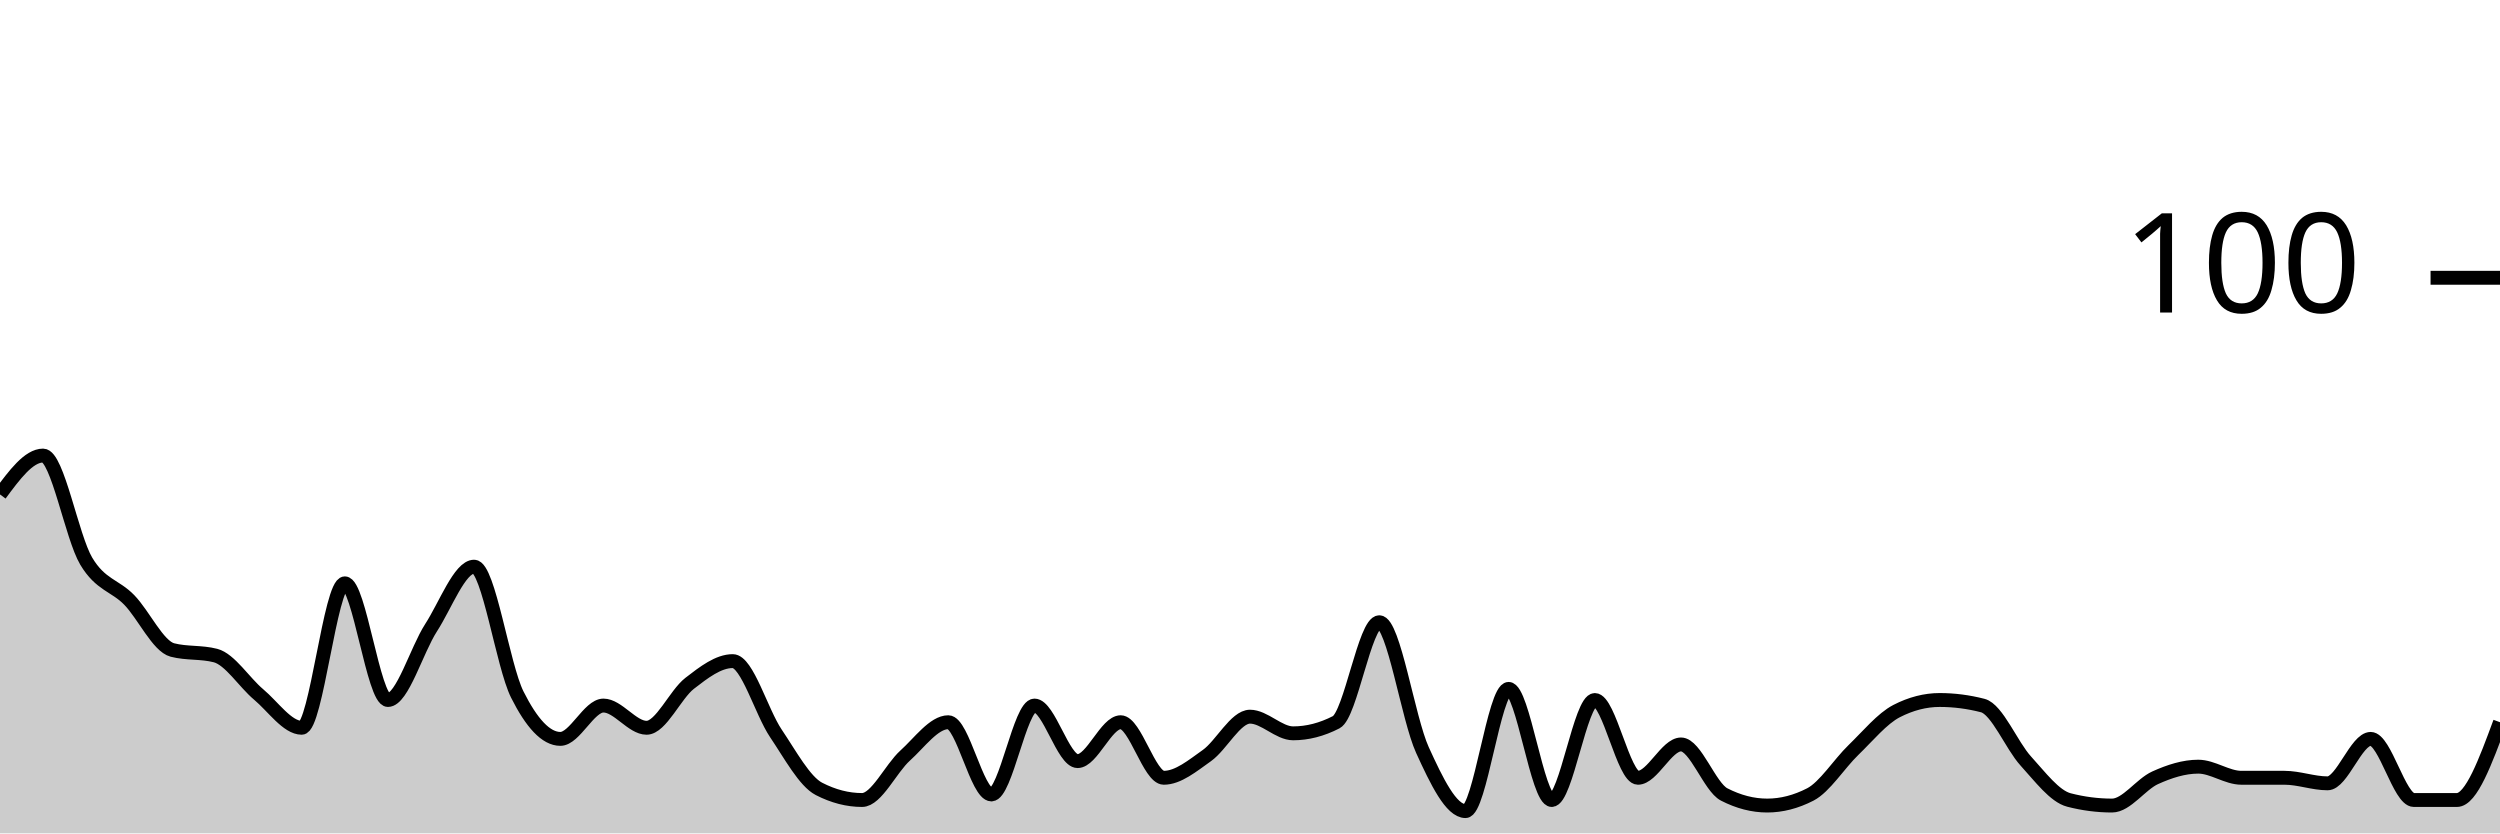
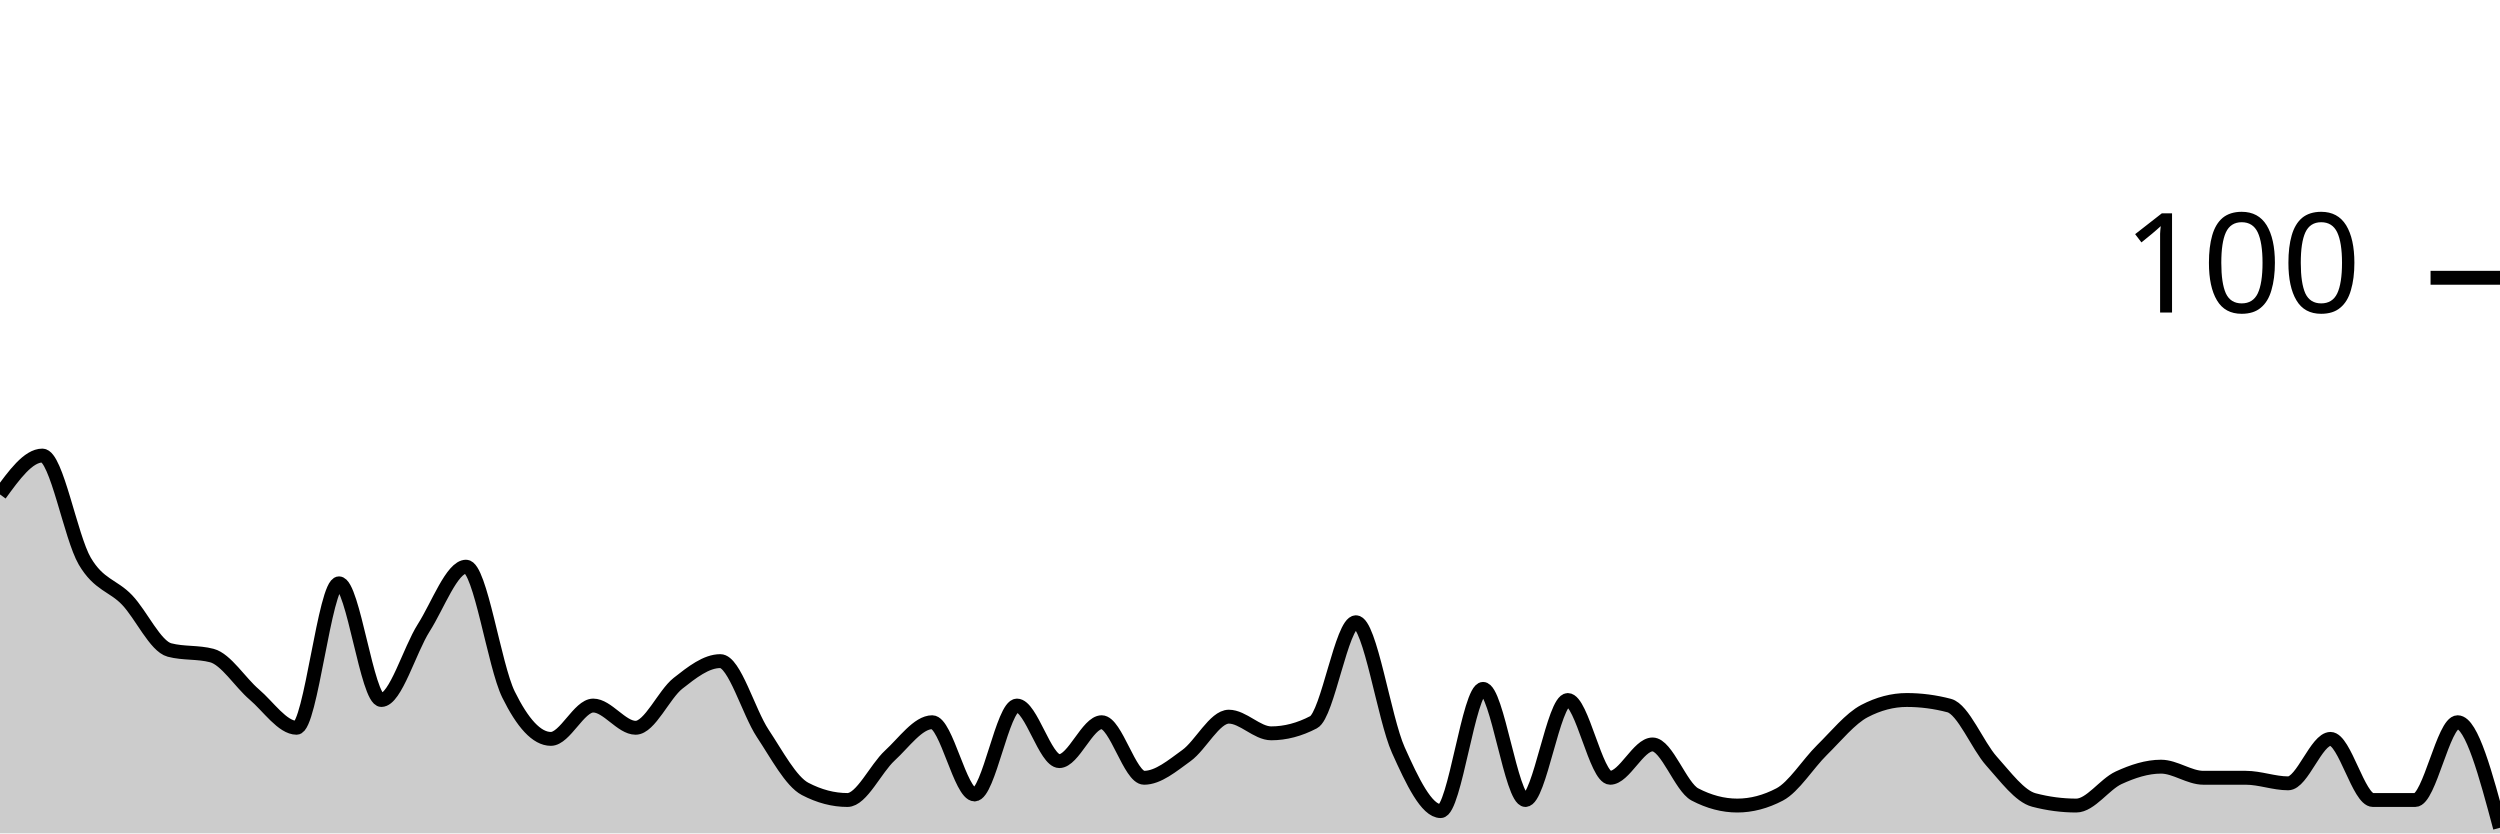
<svg xmlns="http://www.w3.org/2000/svg" viewBox="0 0 180 60">
  <g transform="translate(0,20)">
-     <path class="area" fill="rgba(0, 0, 0, 0.2)" d="M0,15.6C1.034,14.2,2.069,12.8,3.103,12.8C4.138,12.8,5.172,18.667,6.207,20.4C7.241,22.133,8.276,22.133,9.31,23.2C10.345,24.267,11.379,26.533,12.414,26.8C13.448,27.067,14.483,26.933,15.517,27.2C16.552,27.467,17.586,29.133,18.621,30C19.655,30.867,20.69,32.4,21.724,32.4C22.759,32.4,23.793,22,24.828,22C25.862,22,26.897,30.4,27.931,30.4C28.966,30.4,30,26.8,31.034,25.2C32.069,23.6,33.103,20.8,34.138,20.8C35.172,20.8,36.207,27.933,37.241,30C38.276,32.067,39.31,33.2,40.345,33.2C41.379,33.2,42.414,30.8,43.448,30.8C44.483,30.8,45.517,32.4,46.552,32.4C47.586,32.4,48.621,30,49.655,29.2C50.69,28.4,51.724,27.6,52.759,27.6C53.793,27.6,54.828,31.267,55.862,32.8C56.897,34.333,57.931,36.267,58.966,36.8C60,37.333,61.034,37.6,62.069,37.6C63.103,37.6,64.138,35.333,65.172,34.4C66.207,33.467,67.241,32,68.276,32C69.31,32,70.345,37.2,71.379,37.2C72.414,37.2,73.448,30.8,74.483,30.8C75.517,30.8,76.552,34.8,77.586,34.8C78.621,34.8,79.655,32,80.69,32C81.724,32,82.759,36,83.793,36C84.828,36,85.862,35.133,86.897,34.4C87.931,33.667,88.966,31.6,90,31.6C91.034,31.6,92.069,32.8,93.103,32.8C94.138,32.8,95.172,32.533,96.207,32C97.241,31.467,98.276,24.8,99.31,24.8C100.345,24.8,101.379,31.733,102.414,34C103.448,36.267,104.483,38.4,105.517,38.4C106.552,38.4,107.586,29.6,108.621,29.6C109.655,29.6,110.69,37.6,111.724,37.6C112.759,37.6,113.793,30.4,114.828,30.4C115.862,30.4,116.897,36,117.931,36C118.966,36,120,33.6,121.034,33.6C122.069,33.6,123.103,36.667,124.138,37.2C125.172,37.733,126.207,38,127.241,38C128.276,38,129.31,37.733,130.345,37.2C131.379,36.667,132.414,35,133.448,34C134.483,33,135.517,31.733,136.552,31.2C137.586,30.667,138.621,30.4,139.655,30.4C140.69,30.4,141.724,30.533,142.759,30.8C143.793,31.067,144.828,33.667,145.862,34.8C146.897,35.933,147.931,37.333,148.966,37.6C150,37.867,151.034,38,152.069,38C153.103,38,154.138,36.467,155.172,36C156.207,35.533,157.241,35.2,158.276,35.2C159.31,35.2,160.345,36,161.379,36C162.414,36,163.448,36,164.483,36C165.517,36,166.552,36.4,167.586,36.4C168.621,36.4,169.655,33.2,170.69,33.2C171.724,33.2,172.759,37.6,173.793,37.6C174.828,37.6,175.862,37.6,176.897,37.6C177.931,37.6,178.966,34.8,180,32L180,40C178.966,40,177.931,40,176.897,40C175.862,40,174.828,40,173.793,40C172.759,40,171.724,40,170.69,40C169.655,40,168.621,40,167.586,40C166.552,40,165.517,40,164.483,40C163.448,40,162.414,40,161.379,40C160.345,40,159.31,40,158.276,40C157.241,40,156.207,40,155.172,40C154.138,40,153.103,40,152.069,40C151.034,40,150,40,148.966,40C147.931,40,146.897,40,145.862,40C144.828,40,143.793,40,142.759,40C141.724,40,140.69,40,139.655,40C138.621,40,137.586,40,136.552,40C135.517,40,134.483,40,133.448,40C132.414,40,131.379,40,130.345,40C129.31,40,128.276,40,127.241,40C126.207,40,125.172,40,124.138,40C123.103,40,122.069,40,121.034,40C120,40,118.966,40,117.931,40C116.897,40,115.862,40,114.828,40C113.793,40,112.759,40,111.724,40C110.69,40,109.655,40,108.621,40C107.586,40,106.552,40,105.517,40C104.483,40,103.448,40,102.414,40C101.379,40,100.345,40,99.31,40C98.276,40,97.241,40,96.207,40C95.172,40,94.138,40,93.103,40C92.069,40,91.034,40,90,40C88.966,40,87.931,40,86.897,40C85.862,40,84.828,40,83.793,40C82.759,40,81.724,40,80.69,40C79.655,40,78.621,40,77.586,40C76.552,40,75.517,40,74.483,40C73.448,40,72.414,40,71.379,40C70.345,40,69.31,40,68.276,40C67.241,40,66.207,40,65.172,40C64.138,40,63.103,40,62.069,40C61.034,40,60,40,58.966,40C57.931,40,56.897,40,55.862,40C54.828,40,53.793,40,52.759,40C51.724,40,50.69,40,49.655,40C48.621,40,47.586,40,46.552,40C45.517,40,44.483,40,43.448,40C42.414,40,41.379,40,40.345,40C39.31,40,38.276,40,37.241,40C36.207,40,35.172,40,34.138,40C33.103,40,32.069,40,31.034,40C30,40,28.966,40,27.931,40C26.897,40,25.862,40,24.828,40C23.793,40,22.759,40,21.724,40C20.69,40,19.655,40,18.621,40C17.586,40,16.552,40,15.517,40C14.483,40,13.448,40,12.414,40C11.379,40,10.345,40,9.31,40C8.276,40,7.241,40,6.207,40C5.172,40,4.138,40,3.103,40C2.069,40,1.034,40,0,40Z" />
-     <path class="line" stroke="black" fill="none" d="M0,15.6C1.034,14.2,2.069,12.8,3.103,12.8C4.138,12.8,5.172,18.667,6.207,20.4C7.241,22.133,8.276,22.133,9.31,23.2C10.345,24.267,11.379,26.533,12.414,26.8C13.448,27.067,14.483,26.933,15.517,27.2C16.552,27.467,17.586,29.133,18.621,30C19.655,30.867,20.69,32.4,21.724,32.4C22.759,32.4,23.793,22,24.828,22C25.862,22,26.897,30.4,27.931,30.4C28.966,30.4,30,26.8,31.034,25.2C32.069,23.6,33.103,20.8,34.138,20.8C35.172,20.8,36.207,27.933,37.241,30C38.276,32.067,39.31,33.2,40.345,33.2C41.379,33.2,42.414,30.8,43.448,30.8C44.483,30.8,45.517,32.4,46.552,32.4C47.586,32.4,48.621,30,49.655,29.2C50.69,28.4,51.724,27.6,52.759,27.6C53.793,27.6,54.828,31.267,55.862,32.8C56.897,34.333,57.931,36.267,58.966,36.8C60,37.333,61.034,37.6,62.069,37.6C63.103,37.6,64.138,35.333,65.172,34.4C66.207,33.467,67.241,32,68.276,32C69.31,32,70.345,37.2,71.379,37.2C72.414,37.2,73.448,30.8,74.483,30.8C75.517,30.8,76.552,34.8,77.586,34.8C78.621,34.8,79.655,32,80.69,32C81.724,32,82.759,36,83.793,36C84.828,36,85.862,35.133,86.897,34.4C87.931,33.667,88.966,31.6,90,31.6C91.034,31.6,92.069,32.8,93.103,32.8C94.138,32.8,95.172,32.533,96.207,32C97.241,31.467,98.276,24.8,99.31,24.8C100.345,24.8,101.379,31.733,102.414,34C103.448,36.267,104.483,38.4,105.517,38.4C106.552,38.4,107.586,29.6,108.621,29.6C109.655,29.6,110.69,37.6,111.724,37.6C112.759,37.6,113.793,30.4,114.828,30.4C115.862,30.4,116.897,36,117.931,36C118.966,36,120,33.6,121.034,33.6C122.069,33.6,123.103,36.667,124.138,37.2C125.172,37.733,126.207,38,127.241,38C128.276,38,129.31,37.733,130.345,37.2C131.379,36.667,132.414,35,133.448,34C134.483,33,135.517,31.733,136.552,31.2C137.586,30.667,138.621,30.4,139.655,30.4C140.69,30.4,141.724,30.533,142.759,30.8C143.793,31.067,144.828,33.667,145.862,34.8C146.897,35.933,147.931,37.333,148.966,37.6C150,37.867,151.034,38,152.069,38C153.103,38,154.138,36.467,155.172,36C156.207,35.533,157.241,35.2,158.276,35.2C159.31,35.2,160.345,36,161.379,36C162.414,36,163.448,36,164.483,36C165.517,36,166.552,36.4,167.586,36.4C168.621,36.4,169.655,33.2,170.69,33.2C171.724,33.2,172.759,37.6,173.793,37.6C174.828,37.6,175.862,37.6,176.897,37.6C177.931,37.6,178.966,34.8,180,32" />
+     <path class="area" fill="rgba(0, 0, 0, 0.2)" d="M0,15.6C1.017,14.2,2.034,12.8,3.051,12.8C4.068,12.8,5.085,18.667,6.102,20.4C7.119,22.133,8.136,22.133,9.153,23.2C10.169,24.267,11.186,26.533,12.203,26.8C13.22,27.067,14.237,26.933,15.254,27.2C16.271,27.467,17.288,29.133,18.305,30C19.322,30.867,20.339,32.4,21.356,32.4C22.373,32.4,23.39,22,24.407,22C25.424,22,26.441,30.4,27.458,30.4C28.475,30.4,29.492,26.8,30.508,25.2C31.525,23.6,32.542,20.8,33.559,20.8C34.576,20.8,35.593,27.933,36.61,30C37.627,32.067,38.644,33.2,39.661,33.2C40.678,33.2,41.695,30.8,42.712,30.8C43.729,30.8,44.746,32.4,45.763,32.4C46.78,32.4,47.797,30,48.814,29.2C49.831,28.4,50.847,27.6,51.864,27.6C52.881,27.6,53.898,31.267,54.915,32.8C55.932,34.333,56.949,36.267,57.966,36.8C58.983,37.333,60,37.6,61.017,37.6C62.034,37.6,63.051,35.333,64.068,34.4C65.085,33.467,66.102,32,67.119,32C68.136,32,69.153,37.2,70.169,37.2C71.186,37.2,72.203,30.8,73.22,30.8C74.237,30.8,75.254,34.8,76.271,34.8C77.288,34.8,78.305,32,79.322,32C80.339,32,81.356,36,82.373,36C83.39,36,84.407,35.133,85.424,34.4C86.441,33.667,87.458,31.6,88.475,31.6C89.492,31.6,90.508,32.8,91.525,32.8C92.542,32.8,93.559,32.533,94.576,32C95.593,31.467,96.61,24.8,97.627,24.8C98.644,24.8,99.661,31.733,100.678,34C101.695,36.267,102.712,38.4,103.729,38.4C104.746,38.4,105.763,29.6,106.78,29.6C107.797,29.6,108.814,37.6,109.831,37.6C110.847,37.6,111.864,30.4,112.881,30.4C113.898,30.4,114.915,36,115.932,36C116.949,36,117.966,33.6,118.983,33.6C120,33.6,121.017,36.667,122.034,37.2C123.051,37.733,124.068,38,125.085,38C126.102,38,127.119,37.733,128.136,37.2C129.153,36.667,130.169,35,131.186,34C132.203,33,133.22,31.733,134.237,31.2C135.254,30.667,136.271,30.4,137.288,30.4C138.305,30.4,139.322,30.533,140.339,30.8C141.356,31.067,142.373,33.667,143.39,34.8C144.407,35.933,145.424,37.333,146.441,37.6C147.458,37.867,148.475,38,149.492,38C150.508,38,151.525,36.467,152.542,36C153.559,35.533,154.576,35.2,155.593,35.2C156.61,35.2,157.627,36,158.644,36C159.661,36,160.678,36,161.695,36C162.712,36,163.729,36.4,164.746,36.4C165.763,36.4,166.78,33.2,167.797,33.2C168.814,33.2,169.831,37.6,170.847,37.6C171.864,37.6,172.881,37.6,173.898,37.6C174.915,37.6,175.932,32,176.949,32C177.966,32,178.983,35.8,180,39.6L180,40C178.983,40,177.966,40,176.949,40C175.932,40,174.915,40,173.898,40C172.881,40,171.864,40,170.847,40C169.831,40,168.814,40,167.797,40C166.78,40,165.763,40,164.746,40C163.729,40,162.712,40,161.695,40C160.678,40,159.661,40,158.644,40C157.627,40,156.61,40,155.593,40C154.576,40,153.559,40,152.542,40C151.525,40,150.508,40,149.492,40C148.475,40,147.458,40,146.441,40C145.424,40,144.407,40,143.39,40C142.373,40,141.356,40,140.339,40C139.322,40,138.305,40,137.288,40C136.271,40,135.254,40,134.237,40C133.22,40,132.203,40,131.186,40C130.169,40,129.153,40,128.136,40C127.119,40,126.102,40,125.085,40C124.068,40,123.051,40,122.034,40C121.017,40,120,40,118.983,40C117.966,40,116.949,40,115.932,40C114.915,40,113.898,40,112.881,40C111.864,40,110.847,40,109.831,40C108.814,40,107.797,40,106.78,40C105.763,40,104.746,40,103.729,40C102.712,40,101.695,40,100.678,40C99.661,40,98.644,40,97.627,40C96.61,40,95.593,40,94.576,40C93.559,40,92.542,40,91.525,40C90.508,40,89.492,40,88.475,40C87.458,40,86.441,40,85.424,40C84.407,40,83.39,40,82.373,40C81.356,40,80.339,40,79.322,40C78.305,40,77.288,40,76.271,40C75.254,40,74.237,40,73.22,40C72.203,40,71.186,40,70.169,40C69.153,40,68.136,40,67.119,40C66.102,40,65.085,40,64.068,40C63.051,40,62.034,40,61.017,40C60,40,58.983,40,57.966,40C56.949,40,55.932,40,54.915,40C53.898,40,52.881,40,51.864,40C50.847,40,49.831,40,48.814,40C47.797,40,46.78,40,45.763,40C44.746,40,43.729,40,42.712,40C41.695,40,40.678,40,39.661,40C38.644,40,37.627,40,36.61,40C35.593,40,34.576,40,33.559,40C32.542,40,31.525,40,30.508,40C29.492,40,28.475,40,27.458,40C26.441,40,25.424,40,24.407,40C23.39,40,22.373,40,21.356,40C20.339,40,19.322,40,18.305,40C17.288,40,16.271,40,15.254,40C14.237,40,13.22,40,12.203,40C11.186,40,10.169,40,9.153,40C8.136,40,7.119,40,6.102,40C5.085,40,4.068,40,3.051,40C2.034,40,1.017,40,0,40Z" />
+     <path class="line" stroke="black" fill="none" d="M0,15.6C1.017,14.2,2.034,12.8,3.051,12.8C4.068,12.8,5.085,18.667,6.102,20.4C7.119,22.133,8.136,22.133,9.153,23.2C10.169,24.267,11.186,26.533,12.203,26.8C13.22,27.067,14.237,26.933,15.254,27.2C16.271,27.467,17.288,29.133,18.305,30C19.322,30.867,20.339,32.4,21.356,32.4C22.373,32.4,23.39,22,24.407,22C25.424,22,26.441,30.4,27.458,30.4C28.475,30.4,29.492,26.8,30.508,25.2C31.525,23.6,32.542,20.8,33.559,20.8C34.576,20.8,35.593,27.933,36.61,30C37.627,32.067,38.644,33.2,39.661,33.2C40.678,33.2,41.695,30.8,42.712,30.8C43.729,30.8,44.746,32.4,45.763,32.4C46.78,32.4,47.797,30,48.814,29.2C49.831,28.4,50.847,27.6,51.864,27.6C52.881,27.6,53.898,31.267,54.915,32.8C55.932,34.333,56.949,36.267,57.966,36.8C58.983,37.333,60,37.6,61.017,37.6C62.034,37.6,63.051,35.333,64.068,34.4C65.085,33.467,66.102,32,67.119,32C68.136,32,69.153,37.2,70.169,37.2C71.186,37.2,72.203,30.8,73.22,30.8C74.237,30.8,75.254,34.8,76.271,34.8C77.288,34.8,78.305,32,79.322,32C80.339,32,81.356,36,82.373,36C83.39,36,84.407,35.133,85.424,34.4C86.441,33.667,87.458,31.6,88.475,31.6C89.492,31.6,90.508,32.8,91.525,32.8C92.542,32.8,93.559,32.533,94.576,32C95.593,31.467,96.61,24.8,97.627,24.8C98.644,24.8,99.661,31.733,100.678,34C101.695,36.267,102.712,38.4,103.729,38.4C104.746,38.4,105.763,29.6,106.78,29.6C107.797,29.6,108.814,37.6,109.831,37.6C110.847,37.6,111.864,30.4,112.881,30.4C113.898,30.4,114.915,36,115.932,36C116.949,36,117.966,33.6,118.983,33.6C120,33.6,121.017,36.667,122.034,37.2C123.051,37.733,124.068,38,125.085,38C126.102,38,127.119,37.733,128.136,37.2C129.153,36.667,130.169,35,131.186,34C132.203,33,133.22,31.733,134.237,31.2C135.254,30.667,136.271,30.4,137.288,30.4C138.305,30.4,139.322,30.533,140.339,30.8C141.356,31.067,142.373,33.667,143.39,34.8C144.407,35.933,145.424,37.333,146.441,37.6C147.458,37.867,148.475,38,149.492,38C150.508,38,151.525,36.467,152.542,36C153.559,35.533,154.576,35.2,155.593,35.2C156.61,35.2,157.627,36,158.644,36C159.661,36,160.678,36,161.695,36C162.712,36,163.729,36.4,164.746,36.4C165.763,36.4,166.78,33.2,167.797,33.2C168.814,33.2,169.831,37.6,170.847,37.6C171.864,37.6,172.881,37.6,173.898,37.6C174.915,37.6,175.932,32,176.949,32C177.966,32,178.983,35.8,180,39.6" />
    <path class="axis-ceiling" stroke-width="1" stroke="black" fill="none" d="M175,0L180,0" />
    <text class="axis-ceiling-label" font-family="sans-serif" text-anchor="end" font-size="10px" x="170" y="2.5">100</text>
  </g>
</svg>
